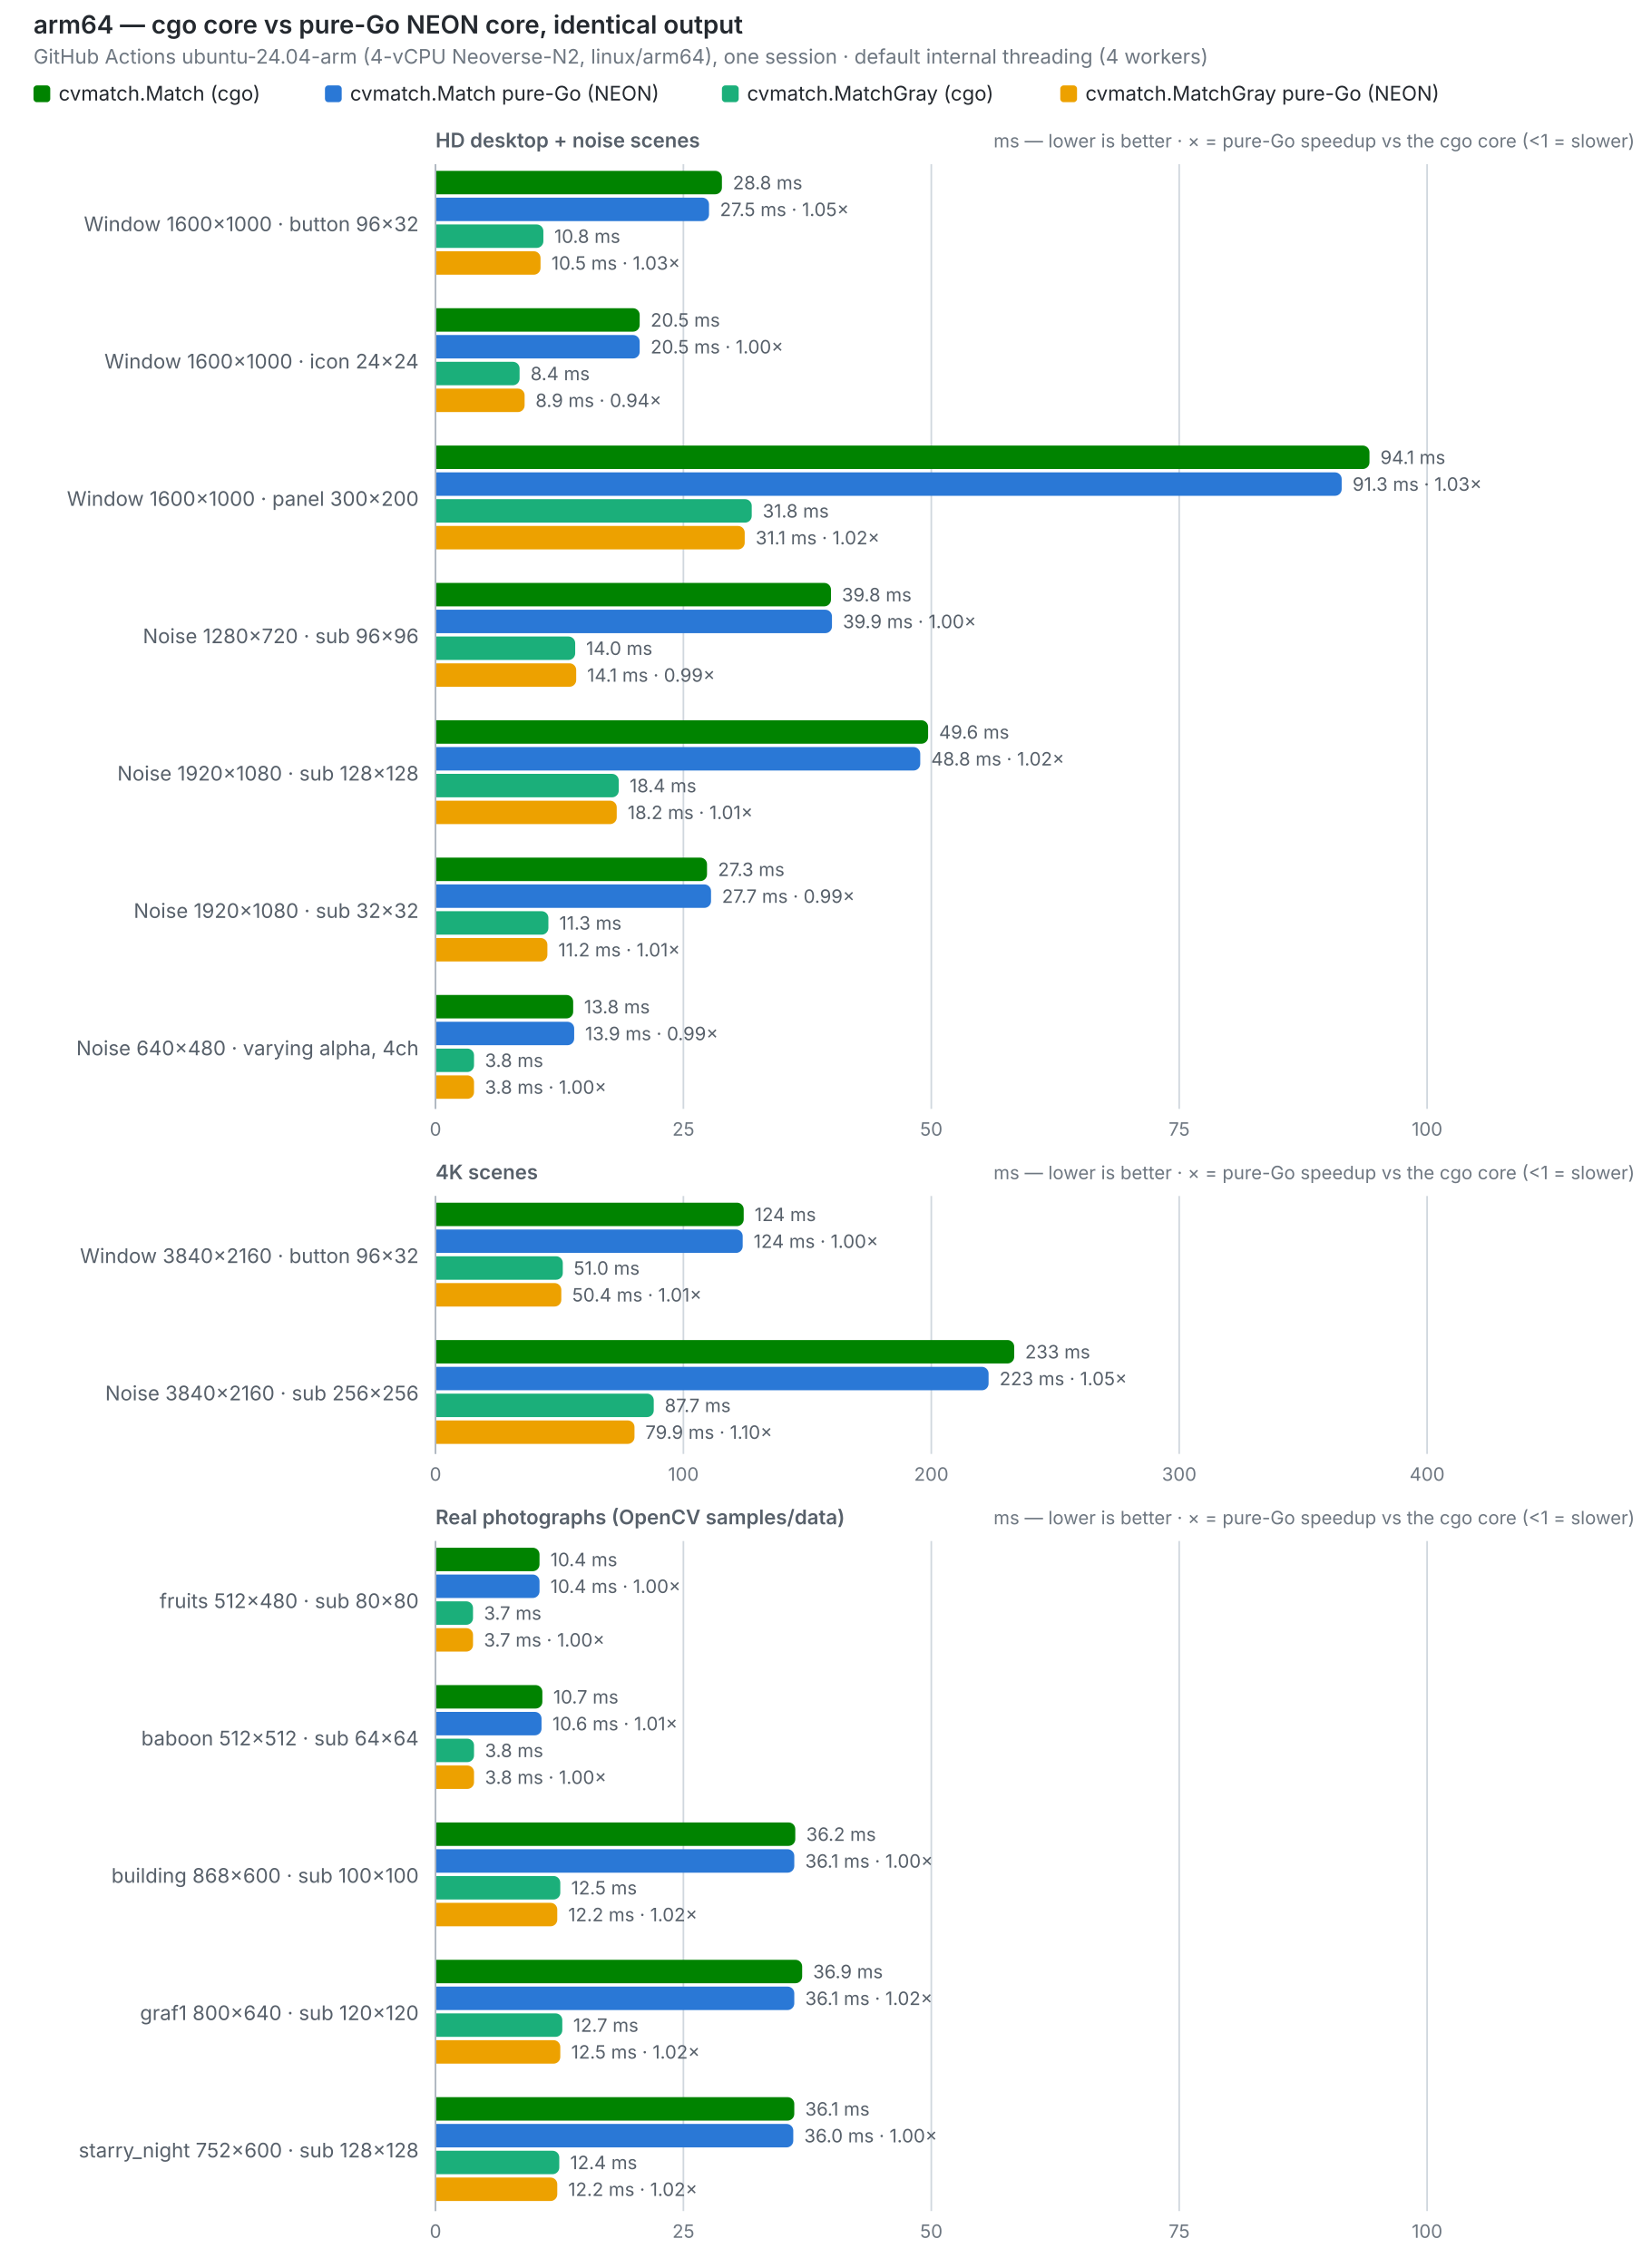
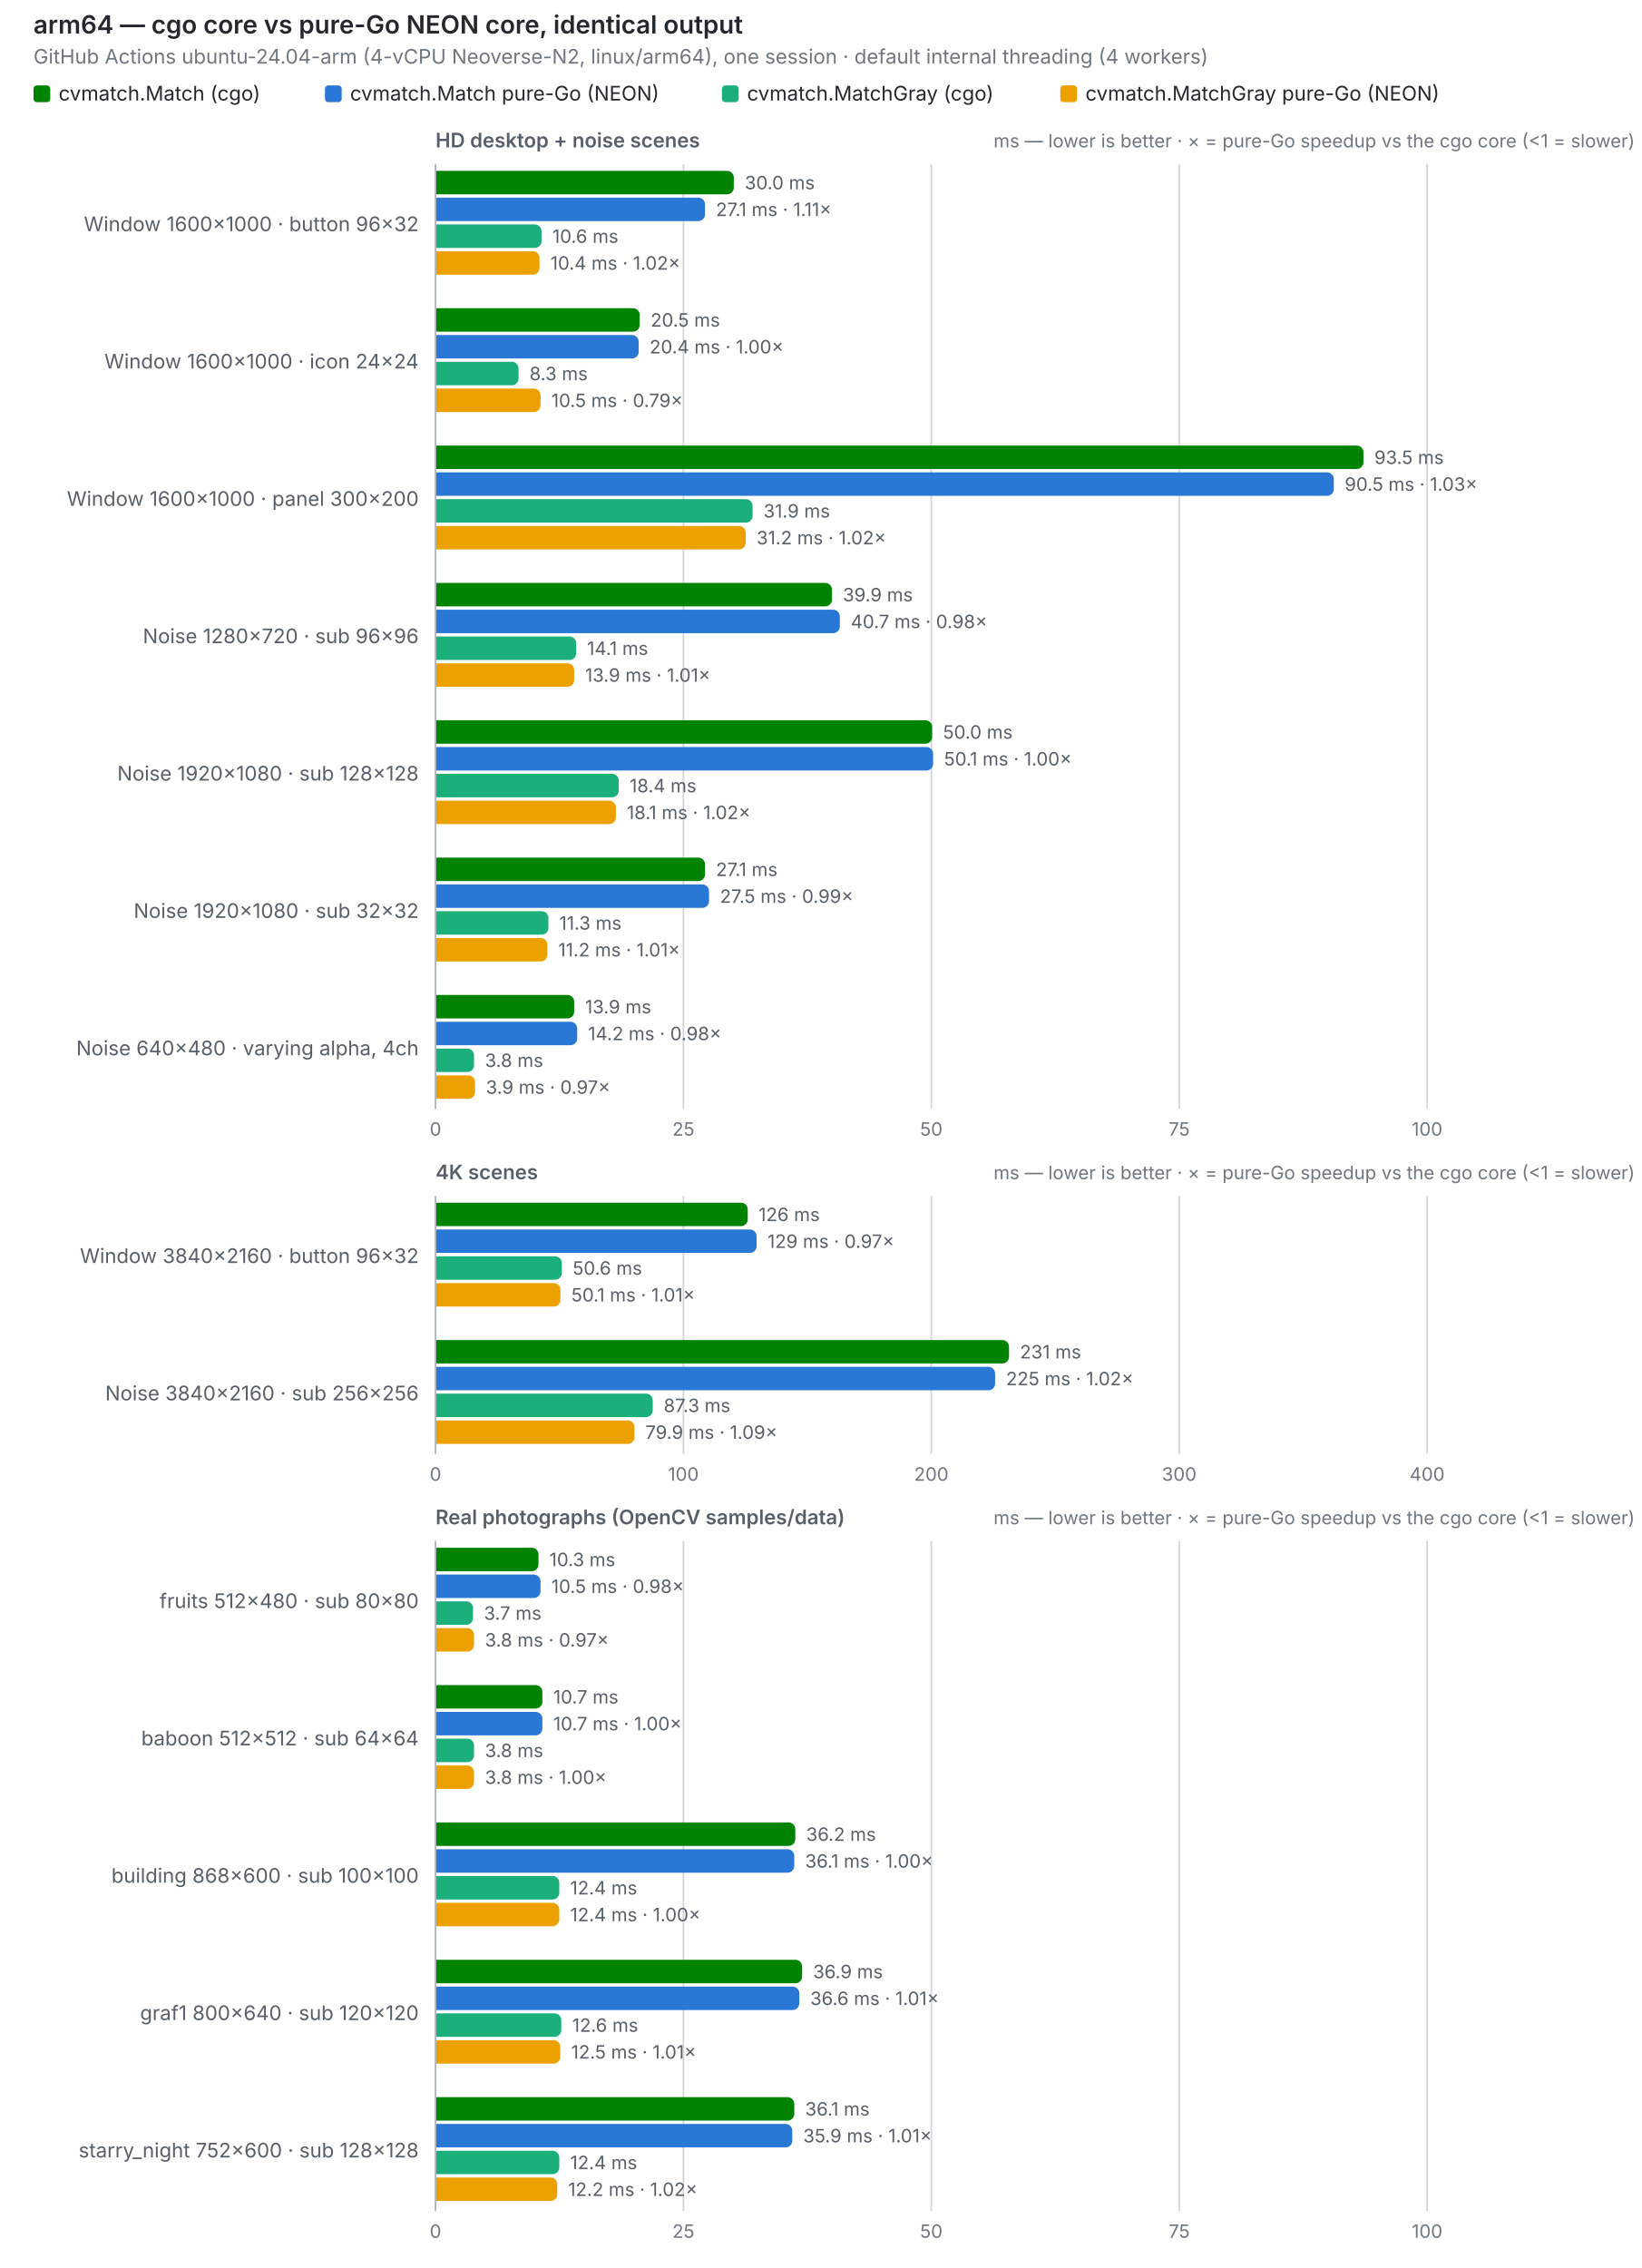
<svg xmlns="http://www.w3.org/2000/svg" width="980" height="1354" viewBox="0 0 980 1354" role="img">
  <text x="20" y="20" font-size="15" font-weight="600" fill="#24292f" font-family="system-ui,-apple-system,Segoe UI,sans-serif">arm64 — cgo core vs pure-Go NEON core, identical output</text>
  <text x="20" y="38" font-size="12" fill="#6e7781" font-family="system-ui,-apple-system,Segoe UI,sans-serif">GitHub Actions ubuntu-24.04-arm (4-vCPU Neoverse-N2, linux/arm64), one session · default internal threading (4 workers)</text>
  <rect x="20" y="51" width="10" height="10" rx="2" fill="#008300" />
  <text x="35" y="60" font-size="12" fill="#24292f" font-family="system-ui,-apple-system,Segoe UI,sans-serif">cvmatch.Match (cgo)</text>
  <rect x="194" y="51" width="10" height="10" rx="2" fill="#2a78d6" />
  <text x="209" y="60" font-size="12" fill="#24292f" font-family="system-ui,-apple-system,Segoe UI,sans-serif">cvmatch.Match pure-Go (NEON)</text>
  <rect x="431" y="51" width="10" height="10" rx="2" fill="#1baf7a" />
  <text x="446" y="60" font-size="12" fill="#24292f" font-family="system-ui,-apple-system,Segoe UI,sans-serif">cvmatch.MatchGray (cgo)</text>
  <rect x="633" y="51" width="10" height="10" rx="2" fill="#eda100" />
  <text x="648" y="60" font-size="12" fill="#24292f" font-family="system-ui,-apple-system,Segoe UI,sans-serif">cvmatch.MatchGray pure-Go (NEON)</text>
  <text x="260" y="88" font-size="12" font-weight="600" fill="#57606a" font-family="system-ui,-apple-system,Segoe UI,sans-serif">HD desktop + noise scenes</text>
  <text x="976" y="88" font-size="11" text-anchor="end" fill="#6e7781" font-family="system-ui,-apple-system,Segoe UI,sans-serif">ms — lower is better · ×  = pure-Go speedup vs the cgo core (&lt;1 = slower)</text>
  <line x1="260.0" y1="98" x2="260.0" y2="662" stroke="#d0d7de" stroke-width="1" />
  <text x="260.0" y="678" font-size="11" text-anchor="middle" fill="#6e7781" font-family="system-ui,-apple-system,Segoe UI,sans-serif" style="font-variant-numeric:tabular-nums">0</text>
  <line x1="408.0" y1="98" x2="408.0" y2="662" stroke="#d0d7de" stroke-width="1" />
  <text x="408.0" y="678" font-size="11" text-anchor="middle" fill="#6e7781" font-family="system-ui,-apple-system,Segoe UI,sans-serif" style="font-variant-numeric:tabular-nums">25</text>
  <line x1="556.0" y1="98" x2="556.0" y2="662" stroke="#d0d7de" stroke-width="1" />
  <text x="556.0" y="678" font-size="11" text-anchor="middle" fill="#6e7781" font-family="system-ui,-apple-system,Segoe UI,sans-serif" style="font-variant-numeric:tabular-nums">50</text>
  <line x1="704.0" y1="98" x2="704.0" y2="662" stroke="#d0d7de" stroke-width="1" />
  <text x="704.0" y="678" font-size="11" text-anchor="middle" fill="#6e7781" font-family="system-ui,-apple-system,Segoe UI,sans-serif" style="font-variant-numeric:tabular-nums">75</text>
  <line x1="852.0" y1="98" x2="852.0" y2="662" stroke="#d0d7de" stroke-width="1" />
  <text x="852.0" y="678" font-size="11" text-anchor="middle" fill="#6e7781" font-family="system-ui,-apple-system,Segoe UI,sans-serif" style="font-variant-numeric:tabular-nums">100</text>
  <line x1="260" y1="98" x2="260" y2="662" stroke="#afb8c1" stroke-width="1" />
  <text x="250" y="138.0" font-size="12" text-anchor="end" fill="#57606a" font-family="system-ui,-apple-system,Segoe UI,sans-serif">Window 1600×1000 · button 96×32</text>
-   <path d="M260.5,102 h166.5 a4,4 0 0 1 4,4 v6 a4,4 0 0 1 -4,4 h-166.5 z" fill="#008300" />
-   <text x="437.5" y="113" font-size="11" fill="#57606a" font-family="system-ui,-apple-system,Segoe UI,sans-serif" style="font-variant-numeric:tabular-nums">28.8 ms</text>
-   <path d="M260.5,118 h158.8 a4,4 0 0 1 4,4 v6 a4,4 0 0 1 -4,4 h-158.8 z" fill="#2a78d6" />
-   <text x="429.8" y="129" font-size="11" fill="#57606a" font-family="system-ui,-apple-system,Segoe UI,sans-serif" style="font-variant-numeric:tabular-nums">27.5 ms · 1.05×</text>
-   <path d="M260.5,134 h59.9 a4,4 0 0 1 4,4 v6 a4,4 0 0 1 -4,4 h-59.9 z" fill="#1baf7a" />
-   <text x="330.9" y="145" font-size="11" fill="#57606a" font-family="system-ui,-apple-system,Segoe UI,sans-serif" style="font-variant-numeric:tabular-nums">10.8 ms</text>
-   <path d="M260.5,150 h58.2 a4,4 0 0 1 4,4 v6 a4,4 0 0 1 -4,4 h-58.2 z" fill="#eda100" />
-   <text x="329.2" y="161" font-size="11" fill="#57606a" font-family="system-ui,-apple-system,Segoe UI,sans-serif" style="font-variant-numeric:tabular-nums">10.5 ms · 1.03×</text>
+   <path d="M260.5,102 h173.6 a4,4 0 0 1 4,4 v6 a4,4 0 0 1 -4,4 h-173.6 z" fill="#008300" />
+   <text x="444.6" y="113" font-size="11" fill="#57606a" font-family="system-ui,-apple-system,Segoe UI,sans-serif" style="font-variant-numeric:tabular-nums">30.0 ms</text>
+   <path d="M260.5,118 h156.4 a4,4 0 0 1 4,4 v6 a4,4 0 0 1 -4,4 h-156.4 z" fill="#2a78d6" />
+   <text x="427.4" y="129" font-size="11" fill="#57606a" font-family="system-ui,-apple-system,Segoe UI,sans-serif" style="font-variant-numeric:tabular-nums">27.1 ms · 1.11×</text>
+   <path d="M260.5,134 h58.8 a4,4 0 0 1 4,4 v6 a4,4 0 0 1 -4,4 h-58.8 z" fill="#1baf7a" />
+   <text x="329.8" y="145" font-size="11" fill="#57606a" font-family="system-ui,-apple-system,Segoe UI,sans-serif" style="font-variant-numeric:tabular-nums">10.6 ms</text>
+   <path d="M260.5,150 h57.6 a4,4 0 0 1 4,4 v6 a4,4 0 0 1 -4,4 h-57.6 z" fill="#eda100" />
+   <text x="328.6" y="161" font-size="11" fill="#57606a" font-family="system-ui,-apple-system,Segoe UI,sans-serif" style="font-variant-numeric:tabular-nums">10.4 ms · 1.02×</text>
  <text x="250" y="220.0" font-size="12" text-anchor="end" fill="#57606a" font-family="system-ui,-apple-system,Segoe UI,sans-serif">Window 1600×1000 · icon 24×24</text>
  <path d="M260.5,184 h117.4 a4,4 0 0 1 4,4 v6 a4,4 0 0 1 -4,4 h-117.4 z" fill="#008300" />
  <text x="388.4" y="195" font-size="11" fill="#57606a" font-family="system-ui,-apple-system,Segoe UI,sans-serif" style="font-variant-numeric:tabular-nums">20.5 ms</text>
-   <path d="M260.5,200 h117.4 a4,4 0 0 1 4,4 v6 a4,4 0 0 1 -4,4 h-117.4 z" fill="#2a78d6" />
-   <text x="388.4" y="211" font-size="11" fill="#57606a" font-family="system-ui,-apple-system,Segoe UI,sans-serif" style="font-variant-numeric:tabular-nums">20.5 ms · 1.00×</text>
-   <path d="M260.5,216 h45.7 a4,4 0 0 1 4,4 v6 a4,4 0 0 1 -4,4 h-45.7 z" fill="#1baf7a" />
-   <text x="316.7" y="227" font-size="11" fill="#57606a" font-family="system-ui,-apple-system,Segoe UI,sans-serif" style="font-variant-numeric:tabular-nums">8.4 ms</text>
-   <path d="M260.5,232 h48.7 a4,4 0 0 1 4,4 v6 a4,4 0 0 1 -4,4 h-48.7 z" fill="#eda100" />
-   <text x="319.7" y="243" font-size="11" fill="#57606a" font-family="system-ui,-apple-system,Segoe UI,sans-serif" style="font-variant-numeric:tabular-nums">8.9 ms · 0.94×</text>
+   <path d="M260.5,200 h116.8 a4,4 0 0 1 4,4 v6 a4,4 0 0 1 -4,4 h-116.8 z" fill="#2a78d6" />
+   <text x="387.8" y="211" font-size="11" fill="#57606a" font-family="system-ui,-apple-system,Segoe UI,sans-serif" style="font-variant-numeric:tabular-nums">20.4 ms · 1.00×</text>
+   <path d="M260.5,216 h45.1 a4,4 0 0 1 4,4 v6 a4,4 0 0 1 -4,4 h-45.1 z" fill="#1baf7a" />
+   <text x="316.1" y="227" font-size="11" fill="#57606a" font-family="system-ui,-apple-system,Segoe UI,sans-serif" style="font-variant-numeric:tabular-nums">8.3 ms</text>
+   <path d="M260.5,232 h58.2 a4,4 0 0 1 4,4 v6 a4,4 0 0 1 -4,4 h-58.2 z" fill="#eda100" />
+   <text x="329.2" y="243" font-size="11" fill="#57606a" font-family="system-ui,-apple-system,Segoe UI,sans-serif" style="font-variant-numeric:tabular-nums">10.5 ms · 0.79×</text>
  <text x="250" y="302.0" font-size="12" text-anchor="end" fill="#57606a" font-family="system-ui,-apple-system,Segoe UI,sans-serif">Window 1600×1000 · panel 300×200</text>
-   <path d="M260.5,266 h553.1 a4,4 0 0 1 4,4 v6 a4,4 0 0 1 -4,4 h-553.1 z" fill="#008300" />
-   <text x="824.1" y="277" font-size="11" fill="#57606a" font-family="system-ui,-apple-system,Segoe UI,sans-serif" style="font-variant-numeric:tabular-nums">94.1 ms</text>
-   <path d="M260.5,282 h536.5 a4,4 0 0 1 4,4 v6 a4,4 0 0 1 -4,4 h-536.5 z" fill="#2a78d6" />
-   <text x="807.5" y="293" font-size="11" fill="#57606a" font-family="system-ui,-apple-system,Segoe UI,sans-serif" style="font-variant-numeric:tabular-nums">91.3 ms · 1.03×</text>
-   <path d="M260.5,298 h184.3 a4,4 0 0 1 4,4 v6 a4,4 0 0 1 -4,4 h-184.3 z" fill="#1baf7a" />
-   <text x="455.3" y="309" font-size="11" fill="#57606a" font-family="system-ui,-apple-system,Segoe UI,sans-serif" style="font-variant-numeric:tabular-nums">31.8 ms</text>
-   <path d="M260.5,314 h180.1 a4,4 0 0 1 4,4 v6 a4,4 0 0 1 -4,4 h-180.1 z" fill="#eda100" />
-   <text x="451.1" y="325" font-size="11" fill="#57606a" font-family="system-ui,-apple-system,Segoe UI,sans-serif" style="font-variant-numeric:tabular-nums">31.1 ms · 1.02×</text>
+   <path d="M260.5,266 h549.5 a4,4 0 0 1 4,4 v6 a4,4 0 0 1 -4,4 h-549.5 z" fill="#008300" />
+   <text x="820.5" y="277" font-size="11" fill="#57606a" font-family="system-ui,-apple-system,Segoe UI,sans-serif" style="font-variant-numeric:tabular-nums">93.5 ms</text>
+   <path d="M260.5,282 h531.8 a4,4 0 0 1 4,4 v6 a4,4 0 0 1 -4,4 h-531.8 z" fill="#2a78d6" />
+   <text x="802.8" y="293" font-size="11" fill="#57606a" font-family="system-ui,-apple-system,Segoe UI,sans-serif" style="font-variant-numeric:tabular-nums">90.5 ms · 1.03×</text>
+   <path d="M260.5,298 h184.8 a4,4 0 0 1 4,4 v6 a4,4 0 0 1 -4,4 h-184.8 z" fill="#1baf7a" />
+   <text x="455.8" y="309" font-size="11" fill="#57606a" font-family="system-ui,-apple-system,Segoe UI,sans-serif" style="font-variant-numeric:tabular-nums">31.9 ms</text>
+   <path d="M260.5,314 h180.7 a4,4 0 0 1 4,4 v6 a4,4 0 0 1 -4,4 h-180.7 z" fill="#eda100" />
+   <text x="451.7" y="325" font-size="11" fill="#57606a" font-family="system-ui,-apple-system,Segoe UI,sans-serif" style="font-variant-numeric:tabular-nums">31.2 ms · 1.02×</text>
  <text x="250" y="384.0" font-size="12" text-anchor="end" fill="#57606a" font-family="system-ui,-apple-system,Segoe UI,sans-serif">Noise 1280×720 · sub 96×96</text>
-   <path d="M260.5,348 h231.6 a4,4 0 0 1 4,4 v6 a4,4 0 0 1 -4,4 h-231.6 z" fill="#008300" />
-   <text x="502.6" y="359" font-size="11" fill="#57606a" font-family="system-ui,-apple-system,Segoe UI,sans-serif" style="font-variant-numeric:tabular-nums">39.8 ms</text>
-   <path d="M260.5,364 h232.2 a4,4 0 0 1 4,4 v6 a4,4 0 0 1 -4,4 h-232.2 z" fill="#2a78d6" />
-   <text x="503.2" y="375" font-size="11" fill="#57606a" font-family="system-ui,-apple-system,Segoe UI,sans-serif" style="font-variant-numeric:tabular-nums">39.9 ms · 1.00×</text>
-   <path d="M260.5,380 h78.9 a4,4 0 0 1 4,4 v6 a4,4 0 0 1 -4,4 h-78.9 z" fill="#1baf7a" />
-   <text x="349.9" y="391" font-size="11" fill="#57606a" font-family="system-ui,-apple-system,Segoe UI,sans-serif" style="font-variant-numeric:tabular-nums">14.0 ms</text>
-   <path d="M260.5,396 h79.5 a4,4 0 0 1 4,4 v6 a4,4 0 0 1 -4,4 h-79.5 z" fill="#eda100" />
-   <text x="350.5" y="407" font-size="11" fill="#57606a" font-family="system-ui,-apple-system,Segoe UI,sans-serif" style="font-variant-numeric:tabular-nums">14.1 ms · 0.99×</text>
+   <path d="M260.5,348 h232.2 a4,4 0 0 1 4,4 v6 a4,4 0 0 1 -4,4 h-232.2 z" fill="#008300" />
+   <text x="503.2" y="359" font-size="11" fill="#57606a" font-family="system-ui,-apple-system,Segoe UI,sans-serif" style="font-variant-numeric:tabular-nums">39.9 ms</text>
+   <path d="M260.5,364 h236.9 a4,4 0 0 1 4,4 v6 a4,4 0 0 1 -4,4 h-236.9 z" fill="#2a78d6" />
+   <text x="507.9" y="375" font-size="11" fill="#57606a" font-family="system-ui,-apple-system,Segoe UI,sans-serif" style="font-variant-numeric:tabular-nums">40.7 ms · 0.98×</text>
+   <path d="M260.5,380 h79.5 a4,4 0 0 1 4,4 v6 a4,4 0 0 1 -4,4 h-79.5 z" fill="#1baf7a" />
+   <text x="350.5" y="391" font-size="11" fill="#57606a" font-family="system-ui,-apple-system,Segoe UI,sans-serif" style="font-variant-numeric:tabular-nums">14.1 ms</text>
+   <path d="M260.5,396 h78.3 a4,4 0 0 1 4,4 v6 a4,4 0 0 1 -4,4 h-78.3 z" fill="#eda100" />
+   <text x="349.3" y="407" font-size="11" fill="#57606a" font-family="system-ui,-apple-system,Segoe UI,sans-serif" style="font-variant-numeric:tabular-nums">13.9 ms · 1.01×</text>
  <text x="250" y="466.0" font-size="12" text-anchor="end" fill="#57606a" font-family="system-ui,-apple-system,Segoe UI,sans-serif">Noise 1920×1080 · sub 128×128</text>
-   <path d="M260.5,430 h289.6 a4,4 0 0 1 4,4 v6 a4,4 0 0 1 -4,4 h-289.6 z" fill="#008300" />
-   <text x="560.6" y="441" font-size="11" fill="#57606a" font-family="system-ui,-apple-system,Segoe UI,sans-serif" style="font-variant-numeric:tabular-nums">49.6 ms</text>
-   <path d="M260.5,446 h284.9 a4,4 0 0 1 4,4 v6 a4,4 0 0 1 -4,4 h-284.9 z" fill="#2a78d6" />
-   <text x="555.9" y="457" font-size="11" fill="#57606a" font-family="system-ui,-apple-system,Segoe UI,sans-serif" style="font-variant-numeric:tabular-nums">48.8 ms · 1.02×</text>
+   <path d="M260.5,430 h292.0 a4,4 0 0 1 4,4 v6 a4,4 0 0 1 -4,4 h-292.0 z" fill="#008300" />
+   <text x="563.0" y="441" font-size="11" fill="#57606a" font-family="system-ui,-apple-system,Segoe UI,sans-serif" style="font-variant-numeric:tabular-nums">50.0 ms</text>
+   <path d="M260.5,446 h292.6 a4,4 0 0 1 4,4 v6 a4,4 0 0 1 -4,4 h-292.6 z" fill="#2a78d6" />
+   <text x="563.6" y="457" font-size="11" fill="#57606a" font-family="system-ui,-apple-system,Segoe UI,sans-serif" style="font-variant-numeric:tabular-nums">50.1 ms · 1.00×</text>
  <path d="M260.5,462 h104.9 a4,4 0 0 1 4,4 v6 a4,4 0 0 1 -4,4 h-104.9 z" fill="#1baf7a" />
  <text x="375.9" y="473" font-size="11" fill="#57606a" font-family="system-ui,-apple-system,Segoe UI,sans-serif" style="font-variant-numeric:tabular-nums">18.4 ms</text>
-   <path d="M260.5,478 h103.7 a4,4 0 0 1 4,4 v6 a4,4 0 0 1 -4,4 h-103.7 z" fill="#eda100" />
-   <text x="374.7" y="489" font-size="11" fill="#57606a" font-family="system-ui,-apple-system,Segoe UI,sans-serif" style="font-variant-numeric:tabular-nums">18.2 ms · 1.01×</text>
+   <path d="M260.5,478 h103.2 a4,4 0 0 1 4,4 v6 a4,4 0 0 1 -4,4 h-103.2 z" fill="#eda100" />
+   <text x="374.2" y="489" font-size="11" fill="#57606a" font-family="system-ui,-apple-system,Segoe UI,sans-serif" style="font-variant-numeric:tabular-nums">18.1 ms · 1.02×</text>
  <text x="250" y="548.0" font-size="12" text-anchor="end" fill="#57606a" font-family="system-ui,-apple-system,Segoe UI,sans-serif">Noise 1920×1080 · sub 32×32</text>
-   <path d="M260.5,512 h157.6 a4,4 0 0 1 4,4 v6 a4,4 0 0 1 -4,4 h-157.6 z" fill="#008300" />
-   <text x="428.6" y="523" font-size="11" fill="#57606a" font-family="system-ui,-apple-system,Segoe UI,sans-serif" style="font-variant-numeric:tabular-nums">27.3 ms</text>
-   <path d="M260.5,528 h160.0 a4,4 0 0 1 4,4 v6 a4,4 0 0 1 -4,4 h-160.0 z" fill="#2a78d6" />
-   <text x="431.0" y="539" font-size="11" fill="#57606a" font-family="system-ui,-apple-system,Segoe UI,sans-serif" style="font-variant-numeric:tabular-nums">27.7 ms · 0.99×</text>
+   <path d="M260.5,512 h156.4 a4,4 0 0 1 4,4 v6 a4,4 0 0 1 -4,4 h-156.4 z" fill="#008300" />
+   <text x="427.4" y="523" font-size="11" fill="#57606a" font-family="system-ui,-apple-system,Segoe UI,sans-serif" style="font-variant-numeric:tabular-nums">27.1 ms</text>
+   <path d="M260.5,528 h158.8 a4,4 0 0 1 4,4 v6 a4,4 0 0 1 -4,4 h-158.8 z" fill="#2a78d6" />
+   <text x="429.8" y="539" font-size="11" fill="#57606a" font-family="system-ui,-apple-system,Segoe UI,sans-serif" style="font-variant-numeric:tabular-nums">27.5 ms · 0.99×</text>
  <path d="M260.5,544 h62.9 a4,4 0 0 1 4,4 v6 a4,4 0 0 1 -4,4 h-62.9 z" fill="#1baf7a" />
  <text x="333.9" y="555" font-size="11" fill="#57606a" font-family="system-ui,-apple-system,Segoe UI,sans-serif" style="font-variant-numeric:tabular-nums">11.3 ms</text>
  <path d="M260.5,560 h62.3 a4,4 0 0 1 4,4 v6 a4,4 0 0 1 -4,4 h-62.3 z" fill="#eda100" />
  <text x="333.3" y="571" font-size="11" fill="#57606a" font-family="system-ui,-apple-system,Segoe UI,sans-serif" style="font-variant-numeric:tabular-nums">11.2 ms · 1.01×</text>
  <text x="250" y="630.0" font-size="12" text-anchor="end" fill="#57606a" font-family="system-ui,-apple-system,Segoe UI,sans-serif">Noise 640×480 · varying alpha, 4ch</text>
-   <path d="M260.5,594 h77.7 a4,4 0 0 1 4,4 v6 a4,4 0 0 1 -4,4 h-77.7 z" fill="#008300" />
-   <text x="348.7" y="605" font-size="11" fill="#57606a" font-family="system-ui,-apple-system,Segoe UI,sans-serif" style="font-variant-numeric:tabular-nums">13.8 ms</text>
-   <path d="M260.5,610 h78.3 a4,4 0 0 1 4,4 v6 a4,4 0 0 1 -4,4 h-78.3 z" fill="#2a78d6" />
-   <text x="349.3" y="621" font-size="11" fill="#57606a" font-family="system-ui,-apple-system,Segoe UI,sans-serif" style="font-variant-numeric:tabular-nums">13.9 ms · 0.99×</text>
+   <path d="M260.5,594 h78.3 a4,4 0 0 1 4,4 v6 a4,4 0 0 1 -4,4 h-78.3 z" fill="#008300" />
+   <text x="349.3" y="605" font-size="11" fill="#57606a" font-family="system-ui,-apple-system,Segoe UI,sans-serif" style="font-variant-numeric:tabular-nums">13.9 ms</text>
+   <path d="M260.5,610 h80.1 a4,4 0 0 1 4,4 v6 a4,4 0 0 1 -4,4 h-80.1 z" fill="#2a78d6" />
+   <text x="351.1" y="621" font-size="11" fill="#57606a" font-family="system-ui,-apple-system,Segoe UI,sans-serif" style="font-variant-numeric:tabular-nums">14.2 ms · 0.98×</text>
  <path d="M260.5,626 h18.5 a4,4 0 0 1 4,4 v6 a4,4 0 0 1 -4,4 h-18.5 z" fill="#1baf7a" />
  <text x="289.5" y="637" font-size="11" fill="#57606a" font-family="system-ui,-apple-system,Segoe UI,sans-serif" style="font-variant-numeric:tabular-nums">3.8 ms</text>
-   <path d="M260.5,642 h18.5 a4,4 0 0 1 4,4 v6 a4,4 0 0 1 -4,4 h-18.5 z" fill="#eda100" />
-   <text x="289.5" y="653" font-size="11" fill="#57606a" font-family="system-ui,-apple-system,Segoe UI,sans-serif" style="font-variant-numeric:tabular-nums">3.8 ms · 1.00×</text>
+   <path d="M260.5,642 h19.1 a4,4 0 0 1 4,4 v6 a4,4 0 0 1 -4,4 h-19.1 z" fill="#eda100" />
+   <text x="290.1" y="653" font-size="11" fill="#57606a" font-family="system-ui,-apple-system,Segoe UI,sans-serif" style="font-variant-numeric:tabular-nums">3.9 ms · 0.97×</text>
  <text x="260" y="704" font-size="12" font-weight="600" fill="#57606a" font-family="system-ui,-apple-system,Segoe UI,sans-serif">4K scenes</text>
  <text x="976" y="704" font-size="11" text-anchor="end" fill="#6e7781" font-family="system-ui,-apple-system,Segoe UI,sans-serif">ms — lower is better · ×  = pure-Go speedup vs the cgo core (&lt;1 = slower)</text>
  <line x1="260.0" y1="714" x2="260.0" y2="868" stroke="#d0d7de" stroke-width="1" />
  <text x="260.0" y="884" font-size="11" text-anchor="middle" fill="#6e7781" font-family="system-ui,-apple-system,Segoe UI,sans-serif" style="font-variant-numeric:tabular-nums">0</text>
  <line x1="408.0" y1="714" x2="408.0" y2="868" stroke="#d0d7de" stroke-width="1" />
  <text x="408.0" y="884" font-size="11" text-anchor="middle" fill="#6e7781" font-family="system-ui,-apple-system,Segoe UI,sans-serif" style="font-variant-numeric:tabular-nums">100</text>
  <line x1="556.0" y1="714" x2="556.0" y2="868" stroke="#d0d7de" stroke-width="1" />
  <text x="556.0" y="884" font-size="11" text-anchor="middle" fill="#6e7781" font-family="system-ui,-apple-system,Segoe UI,sans-serif" style="font-variant-numeric:tabular-nums">200</text>
  <line x1="704.0" y1="714" x2="704.0" y2="868" stroke="#d0d7de" stroke-width="1" />
  <text x="704.0" y="884" font-size="11" text-anchor="middle" fill="#6e7781" font-family="system-ui,-apple-system,Segoe UI,sans-serif" style="font-variant-numeric:tabular-nums">300</text>
  <line x1="852.0" y1="714" x2="852.0" y2="868" stroke="#d0d7de" stroke-width="1" />
  <text x="852.0" y="884" font-size="11" text-anchor="middle" fill="#6e7781" font-family="system-ui,-apple-system,Segoe UI,sans-serif" style="font-variant-numeric:tabular-nums">400</text>
  <line x1="260" y1="714" x2="260" y2="868" stroke="#afb8c1" stroke-width="1" />
  <text x="250" y="754.0" font-size="12" text-anchor="end" fill="#57606a" font-family="system-ui,-apple-system,Segoe UI,sans-serif">Window 3840×2160 · button 96×32</text>
-   <path d="M260.5,718 h179.5 a4,4 0 0 1 4,4 v6 a4,4 0 0 1 -4,4 h-179.5 z" fill="#008300" />
-   <text x="450.5" y="729" font-size="11" fill="#57606a" font-family="system-ui,-apple-system,Segoe UI,sans-serif" style="font-variant-numeric:tabular-nums">124 ms</text>
-   <path d="M260.5,734 h178.9 a4,4 0 0 1 4,4 v6 a4,4 0 0 1 -4,4 h-178.9 z" fill="#2a78d6" />
-   <text x="449.9" y="745" font-size="11" fill="#57606a" font-family="system-ui,-apple-system,Segoe UI,sans-serif" style="font-variant-numeric:tabular-nums">124 ms · 1.00×</text>
-   <path d="M260.5,750 h71.5 a4,4 0 0 1 4,4 v6 a4,4 0 0 1 -4,4 h-71.5 z" fill="#1baf7a" />
-   <text x="342.5" y="761" font-size="11" fill="#57606a" font-family="system-ui,-apple-system,Segoe UI,sans-serif" style="font-variant-numeric:tabular-nums">51.0 ms</text>
-   <path d="M260.5,766 h70.6 a4,4 0 0 1 4,4 v6 a4,4 0 0 1 -4,4 h-70.6 z" fill="#eda100" />
-   <text x="341.6" y="777" font-size="11" fill="#57606a" font-family="system-ui,-apple-system,Segoe UI,sans-serif" style="font-variant-numeric:tabular-nums">50.4 ms · 1.01×</text>
+   <path d="M260.5,718 h181.9 a4,4 0 0 1 4,4 v6 a4,4 0 0 1 -4,4 h-181.9 z" fill="#008300" />
+   <text x="452.9" y="729" font-size="11" fill="#57606a" font-family="system-ui,-apple-system,Segoe UI,sans-serif" style="font-variant-numeric:tabular-nums">126 ms</text>
+   <path d="M260.5,734 h187.2 a4,4 0 0 1 4,4 v6 a4,4 0 0 1 -4,4 h-187.2 z" fill="#2a78d6" />
+   <text x="458.2" y="745" font-size="11" fill="#57606a" font-family="system-ui,-apple-system,Segoe UI,sans-serif" style="font-variant-numeric:tabular-nums">129 ms · 0.97×</text>
+   <path d="M260.5,750 h70.9 a4,4 0 0 1 4,4 v6 a4,4 0 0 1 -4,4 h-70.9 z" fill="#1baf7a" />
+   <text x="341.9" y="761" font-size="11" fill="#57606a" font-family="system-ui,-apple-system,Segoe UI,sans-serif" style="font-variant-numeric:tabular-nums">50.6 ms</text>
+   <path d="M260.5,766 h70.1 a4,4 0 0 1 4,4 v6 a4,4 0 0 1 -4,4 h-70.1 z" fill="#eda100" />
+   <text x="341.1" y="777" font-size="11" fill="#57606a" font-family="system-ui,-apple-system,Segoe UI,sans-serif" style="font-variant-numeric:tabular-nums">50.1 ms · 1.01×</text>
  <text x="250" y="836.0" font-size="12" text-anchor="end" fill="#57606a" font-family="system-ui,-apple-system,Segoe UI,sans-serif">Noise 3840×2160 · sub 256×256</text>
-   <path d="M260.5,800 h341.0 a4,4 0 0 1 4,4 v6 a4,4 0 0 1 -4,4 h-341.0 z" fill="#008300" />
-   <text x="612.0" y="811" font-size="11" fill="#57606a" font-family="system-ui,-apple-system,Segoe UI,sans-serif" style="font-variant-numeric:tabular-nums">233 ms</text>
-   <path d="M260.5,816 h325.7 a4,4 0 0 1 4,4 v6 a4,4 0 0 1 -4,4 h-325.7 z" fill="#2a78d6" />
-   <text x="596.7" y="827" font-size="11" fill="#57606a" font-family="system-ui,-apple-system,Segoe UI,sans-serif" style="font-variant-numeric:tabular-nums">223 ms · 1.05×</text>
-   <path d="M260.5,832 h125.8 a4,4 0 0 1 4,4 v6 a4,4 0 0 1 -4,4 h-125.8 z" fill="#1baf7a" />
-   <text x="396.8" y="843" font-size="11" fill="#57606a" font-family="system-ui,-apple-system,Segoe UI,sans-serif" style="font-variant-numeric:tabular-nums">87.7 ms</text>
+   <path d="M260.5,800 h337.9 a4,4 0 0 1 4,4 v6 a4,4 0 0 1 -4,4 h-337.9 z" fill="#008300" />
+   <text x="608.9" y="811" font-size="11" fill="#57606a" font-family="system-ui,-apple-system,Segoe UI,sans-serif" style="font-variant-numeric:tabular-nums">231 ms</text>
+   <path d="M260.5,816 h329.6 a4,4 0 0 1 4,4 v6 a4,4 0 0 1 -4,4 h-329.6 z" fill="#2a78d6" />
+   <text x="600.6" y="827" font-size="11" fill="#57606a" font-family="system-ui,-apple-system,Segoe UI,sans-serif" style="font-variant-numeric:tabular-nums">225 ms · 1.02×</text>
+   <path d="M260.5,832 h125.2 a4,4 0 0 1 4,4 v6 a4,4 0 0 1 -4,4 h-125.2 z" fill="#1baf7a" />
+   <text x="396.2" y="843" font-size="11" fill="#57606a" font-family="system-ui,-apple-system,Segoe UI,sans-serif" style="font-variant-numeric:tabular-nums">87.3 ms</text>
  <path d="M260.5,848 h114.3 a4,4 0 0 1 4,4 v6 a4,4 0 0 1 -4,4 h-114.3 z" fill="#eda100" />
-   <text x="385.3" y="859" font-size="11" fill="#57606a" font-family="system-ui,-apple-system,Segoe UI,sans-serif" style="font-variant-numeric:tabular-nums">79.9 ms · 1.10×</text>
+   <text x="385.3" y="859" font-size="11" fill="#57606a" font-family="system-ui,-apple-system,Segoe UI,sans-serif" style="font-variant-numeric:tabular-nums">79.9 ms · 1.09×</text>
  <text x="260" y="910" font-size="12" font-weight="600" fill="#57606a" font-family="system-ui,-apple-system,Segoe UI,sans-serif">Real photographs (OpenCV samples/data)</text>
  <text x="976" y="910" font-size="11" text-anchor="end" fill="#6e7781" font-family="system-ui,-apple-system,Segoe UI,sans-serif">ms — lower is better · ×  = pure-Go speedup vs the cgo core (&lt;1 = slower)</text>
  <line x1="260.0" y1="920" x2="260.0" y2="1320" stroke="#d0d7de" stroke-width="1" />
  <text x="260.0" y="1336" font-size="11" text-anchor="middle" fill="#6e7781" font-family="system-ui,-apple-system,Segoe UI,sans-serif" style="font-variant-numeric:tabular-nums">0</text>
  <line x1="408.0" y1="920" x2="408.0" y2="1320" stroke="#d0d7de" stroke-width="1" />
  <text x="408.0" y="1336" font-size="11" text-anchor="middle" fill="#6e7781" font-family="system-ui,-apple-system,Segoe UI,sans-serif" style="font-variant-numeric:tabular-nums">25</text>
  <line x1="556.0" y1="920" x2="556.0" y2="1320" stroke="#d0d7de" stroke-width="1" />
  <text x="556.0" y="1336" font-size="11" text-anchor="middle" fill="#6e7781" font-family="system-ui,-apple-system,Segoe UI,sans-serif" style="font-variant-numeric:tabular-nums">50</text>
  <line x1="704.0" y1="920" x2="704.0" y2="1320" stroke="#d0d7de" stroke-width="1" />
  <text x="704.0" y="1336" font-size="11" text-anchor="middle" fill="#6e7781" font-family="system-ui,-apple-system,Segoe UI,sans-serif" style="font-variant-numeric:tabular-nums">75</text>
  <line x1="852.0" y1="920" x2="852.0" y2="1320" stroke="#d0d7de" stroke-width="1" />
  <text x="852.0" y="1336" font-size="11" text-anchor="middle" fill="#6e7781" font-family="system-ui,-apple-system,Segoe UI,sans-serif" style="font-variant-numeric:tabular-nums">100</text>
  <line x1="260" y1="920" x2="260" y2="1320" stroke="#afb8c1" stroke-width="1" />
  <text x="250" y="960.0" font-size="12" text-anchor="end" fill="#57606a" font-family="system-ui,-apple-system,Segoe UI,sans-serif">fruits 512×480 · sub 80×80</text>
-   <path d="M260.5,924 h57.6 a4,4 0 0 1 4,4 v6 a4,4 0 0 1 -4,4 h-57.6 z" fill="#008300" />
-   <text x="328.6" y="935" font-size="11" fill="#57606a" font-family="system-ui,-apple-system,Segoe UI,sans-serif" style="font-variant-numeric:tabular-nums">10.4 ms</text>
-   <path d="M260.5,940 h57.6 a4,4 0 0 1 4,4 v6 a4,4 0 0 1 -4,4 h-57.6 z" fill="#2a78d6" />
-   <text x="328.6" y="951" font-size="11" fill="#57606a" font-family="system-ui,-apple-system,Segoe UI,sans-serif" style="font-variant-numeric:tabular-nums">10.4 ms · 1.00×</text>
+   <path d="M260.5,924 h57.0 a4,4 0 0 1 4,4 v6 a4,4 0 0 1 -4,4 h-57.0 z" fill="#008300" />
+   <text x="328.0" y="935" font-size="11" fill="#57606a" font-family="system-ui,-apple-system,Segoe UI,sans-serif" style="font-variant-numeric:tabular-nums">10.3 ms</text>
+   <path d="M260.5,940 h58.2 a4,4 0 0 1 4,4 v6 a4,4 0 0 1 -4,4 h-58.2 z" fill="#2a78d6" />
+   <text x="329.2" y="951" font-size="11" fill="#57606a" font-family="system-ui,-apple-system,Segoe UI,sans-serif" style="font-variant-numeric:tabular-nums">10.5 ms · 0.98×</text>
  <path d="M260.5,956 h17.9 a4,4 0 0 1 4,4 v6 a4,4 0 0 1 -4,4 h-17.9 z" fill="#1baf7a" />
  <text x="288.9" y="967" font-size="11" fill="#57606a" font-family="system-ui,-apple-system,Segoe UI,sans-serif" style="font-variant-numeric:tabular-nums">3.7 ms</text>
-   <path d="M260.5,972 h17.9 a4,4 0 0 1 4,4 v6 a4,4 0 0 1 -4,4 h-17.9 z" fill="#eda100" />
-   <text x="288.9" y="983" font-size="11" fill="#57606a" font-family="system-ui,-apple-system,Segoe UI,sans-serif" style="font-variant-numeric:tabular-nums">3.7 ms · 1.00×</text>
+   <path d="M260.5,972 h18.5 a4,4 0 0 1 4,4 v6 a4,4 0 0 1 -4,4 h-18.5 z" fill="#eda100" />
+   <text x="289.5" y="983" font-size="11" fill="#57606a" font-family="system-ui,-apple-system,Segoe UI,sans-serif" style="font-variant-numeric:tabular-nums">3.8 ms · 0.97×</text>
  <text x="250" y="1042.0" font-size="12" text-anchor="end" fill="#57606a" font-family="system-ui,-apple-system,Segoe UI,sans-serif">baboon 512×512 · sub 64×64</text>
  <path d="M260.5,1006 h59.3 a4,4 0 0 1 4,4 v6 a4,4 0 0 1 -4,4 h-59.3 z" fill="#008300" />
  <text x="330.3" y="1017" font-size="11" fill="#57606a" font-family="system-ui,-apple-system,Segoe UI,sans-serif" style="font-variant-numeric:tabular-nums">10.7 ms</text>
-   <path d="M260.5,1022 h58.8 a4,4 0 0 1 4,4 v6 a4,4 0 0 1 -4,4 h-58.8 z" fill="#2a78d6" />
-   <text x="329.8" y="1033" font-size="11" fill="#57606a" font-family="system-ui,-apple-system,Segoe UI,sans-serif" style="font-variant-numeric:tabular-nums">10.6 ms · 1.01×</text>
+   <path d="M260.5,1022 h59.3 a4,4 0 0 1 4,4 v6 a4,4 0 0 1 -4,4 h-59.3 z" fill="#2a78d6" />
+   <text x="330.3" y="1033" font-size="11" fill="#57606a" font-family="system-ui,-apple-system,Segoe UI,sans-serif" style="font-variant-numeric:tabular-nums">10.7 ms · 1.00×</text>
  <path d="M260.5,1038 h18.5 a4,4 0 0 1 4,4 v6 a4,4 0 0 1 -4,4 h-18.5 z" fill="#1baf7a" />
  <text x="289.5" y="1049" font-size="11" fill="#57606a" font-family="system-ui,-apple-system,Segoe UI,sans-serif" style="font-variant-numeric:tabular-nums">3.8 ms</text>
  <path d="M260.5,1054 h18.5 a4,4 0 0 1 4,4 v6 a4,4 0 0 1 -4,4 h-18.5 z" fill="#eda100" />
  <text x="289.5" y="1065" font-size="11" fill="#57606a" font-family="system-ui,-apple-system,Segoe UI,sans-serif" style="font-variant-numeric:tabular-nums">3.8 ms · 1.00×</text>
  <text x="250" y="1124.0" font-size="12" text-anchor="end" fill="#57606a" font-family="system-ui,-apple-system,Segoe UI,sans-serif">building 868×600 · sub 100×100</text>
  <path d="M260.5,1088 h210.3 a4,4 0 0 1 4,4 v6 a4,4 0 0 1 -4,4 h-210.3 z" fill="#008300" />
  <text x="481.3" y="1099" font-size="11" fill="#57606a" font-family="system-ui,-apple-system,Segoe UI,sans-serif" style="font-variant-numeric:tabular-nums">36.2 ms</text>
  <path d="M260.5,1104 h209.7 a4,4 0 0 1 4,4 v6 a4,4 0 0 1 -4,4 h-209.7 z" fill="#2a78d6" />
  <text x="480.7" y="1115" font-size="11" fill="#57606a" font-family="system-ui,-apple-system,Segoe UI,sans-serif" style="font-variant-numeric:tabular-nums">36.1 ms · 1.00×</text>
-   <path d="M260.5,1120 h70.0 a4,4 0 0 1 4,4 v6 a4,4 0 0 1 -4,4 h-70.0 z" fill="#1baf7a" />
-   <text x="341.0" y="1131" font-size="11" fill="#57606a" font-family="system-ui,-apple-system,Segoe UI,sans-serif" style="font-variant-numeric:tabular-nums">12.5 ms</text>
-   <path d="M260.5,1136 h68.2 a4,4 0 0 1 4,4 v6 a4,4 0 0 1 -4,4 h-68.2 z" fill="#eda100" />
-   <text x="339.2" y="1147" font-size="11" fill="#57606a" font-family="system-ui,-apple-system,Segoe UI,sans-serif" style="font-variant-numeric:tabular-nums">12.2 ms · 1.02×</text>
+   <path d="M260.5,1120 h69.4 a4,4 0 0 1 4,4 v6 a4,4 0 0 1 -4,4 h-69.4 z" fill="#1baf7a" />
+   <text x="340.4" y="1131" font-size="11" fill="#57606a" font-family="system-ui,-apple-system,Segoe UI,sans-serif" style="font-variant-numeric:tabular-nums">12.4 ms</text>
+   <path d="M260.5,1136 h69.4 a4,4 0 0 1 4,4 v6 a4,4 0 0 1 -4,4 h-69.4 z" fill="#eda100" />
+   <text x="340.4" y="1147" font-size="11" fill="#57606a" font-family="system-ui,-apple-system,Segoe UI,sans-serif" style="font-variant-numeric:tabular-nums">12.4 ms · 1.00×</text>
  <text x="250" y="1206.0" font-size="12" text-anchor="end" fill="#57606a" font-family="system-ui,-apple-system,Segoe UI,sans-serif">graf1 800×640 · sub 120×120</text>
  <path d="M260.5,1170 h214.4 a4,4 0 0 1 4,4 v6 a4,4 0 0 1 -4,4 h-214.4 z" fill="#008300" />
  <text x="485.4" y="1181" font-size="11" fill="#57606a" font-family="system-ui,-apple-system,Segoe UI,sans-serif" style="font-variant-numeric:tabular-nums">36.9 ms</text>
-   <path d="M260.5,1186 h209.7 a4,4 0 0 1 4,4 v6 a4,4 0 0 1 -4,4 h-209.7 z" fill="#2a78d6" />
-   <text x="480.7" y="1197" font-size="11" fill="#57606a" font-family="system-ui,-apple-system,Segoe UI,sans-serif" style="font-variant-numeric:tabular-nums">36.1 ms · 1.02×</text>
-   <path d="M260.5,1202 h71.2 a4,4 0 0 1 4,4 v6 a4,4 0 0 1 -4,4 h-71.2 z" fill="#1baf7a" />
-   <text x="342.2" y="1213" font-size="11" fill="#57606a" font-family="system-ui,-apple-system,Segoe UI,sans-serif" style="font-variant-numeric:tabular-nums">12.7 ms</text>
+   <path d="M260.5,1186 h212.7 a4,4 0 0 1 4,4 v6 a4,4 0 0 1 -4,4 h-212.7 z" fill="#2a78d6" />
+   <text x="483.7" y="1197" font-size="11" fill="#57606a" font-family="system-ui,-apple-system,Segoe UI,sans-serif" style="font-variant-numeric:tabular-nums">36.6 ms · 1.01×</text>
+   <path d="M260.5,1202 h70.6 a4,4 0 0 1 4,4 v6 a4,4 0 0 1 -4,4 h-70.6 z" fill="#1baf7a" />
+   <text x="341.6" y="1213" font-size="11" fill="#57606a" font-family="system-ui,-apple-system,Segoe UI,sans-serif" style="font-variant-numeric:tabular-nums">12.6 ms</text>
  <path d="M260.5,1218 h70.0 a4,4 0 0 1 4,4 v6 a4,4 0 0 1 -4,4 h-70.0 z" fill="#eda100" />
-   <text x="341.0" y="1229" font-size="11" fill="#57606a" font-family="system-ui,-apple-system,Segoe UI,sans-serif" style="font-variant-numeric:tabular-nums">12.5 ms · 1.02×</text>
+   <text x="341.0" y="1229" font-size="11" fill="#57606a" font-family="system-ui,-apple-system,Segoe UI,sans-serif" style="font-variant-numeric:tabular-nums">12.5 ms · 1.01×</text>
  <text x="250" y="1288.0" font-size="12" text-anchor="end" fill="#57606a" font-family="system-ui,-apple-system,Segoe UI,sans-serif">starry_night 752×600 · sub 128×128</text>
  <path d="M260.5,1252 h209.7 a4,4 0 0 1 4,4 v6 a4,4 0 0 1 -4,4 h-209.7 z" fill="#008300" />
  <text x="480.7" y="1263" font-size="11" fill="#57606a" font-family="system-ui,-apple-system,Segoe UI,sans-serif" style="font-variant-numeric:tabular-nums">36.1 ms</text>
-   <path d="M260.5,1268 h209.1 a4,4 0 0 1 4,4 v6 a4,4 0 0 1 -4,4 h-209.1 z" fill="#2a78d6" />
-   <text x="480.1" y="1279" font-size="11" fill="#57606a" font-family="system-ui,-apple-system,Segoe UI,sans-serif" style="font-variant-numeric:tabular-nums">36.0 ms · 1.00×</text>
+   <path d="M260.5,1268 h208.5 a4,4 0 0 1 4,4 v6 a4,4 0 0 1 -4,4 h-208.5 z" fill="#2a78d6" />
+   <text x="479.5" y="1279" font-size="11" fill="#57606a" font-family="system-ui,-apple-system,Segoe UI,sans-serif" style="font-variant-numeric:tabular-nums">35.9 ms · 1.01×</text>
  <path d="M260.5,1284 h69.4 a4,4 0 0 1 4,4 v6 a4,4 0 0 1 -4,4 h-69.4 z" fill="#1baf7a" />
  <text x="340.4" y="1295" font-size="11" fill="#57606a" font-family="system-ui,-apple-system,Segoe UI,sans-serif" style="font-variant-numeric:tabular-nums">12.4 ms</text>
  <path d="M260.5,1300 h68.2 a4,4 0 0 1 4,4 v6 a4,4 0 0 1 -4,4 h-68.2 z" fill="#eda100" />
  <text x="339.2" y="1311" font-size="11" fill="#57606a" font-family="system-ui,-apple-system,Segoe UI,sans-serif" style="font-variant-numeric:tabular-nums">12.2 ms · 1.02×</text>
</svg>
